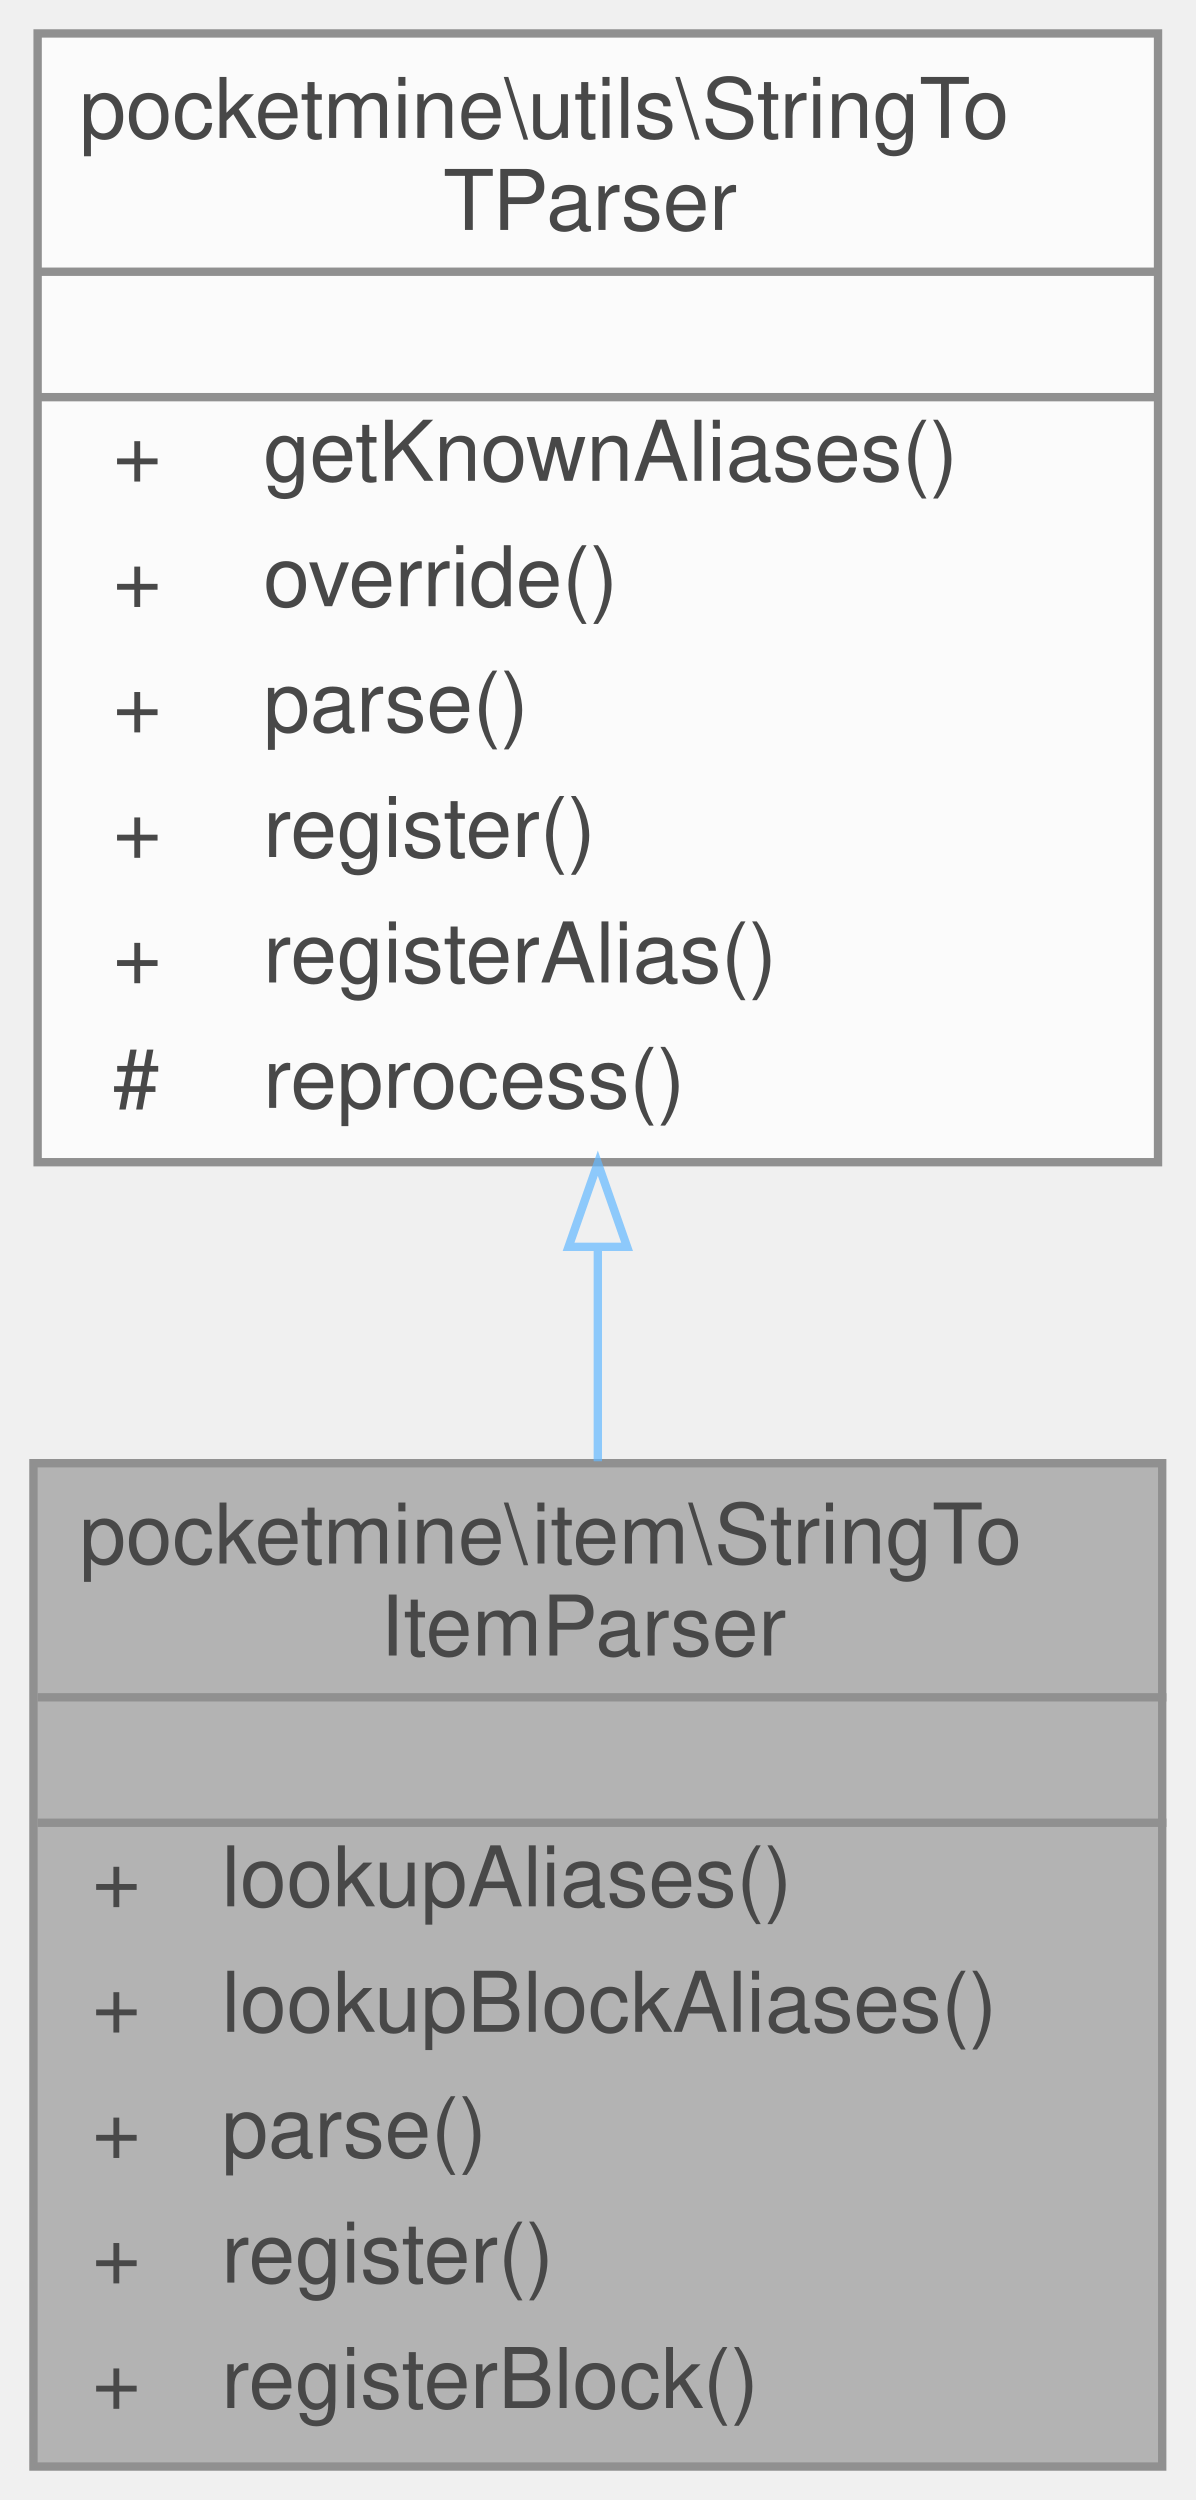
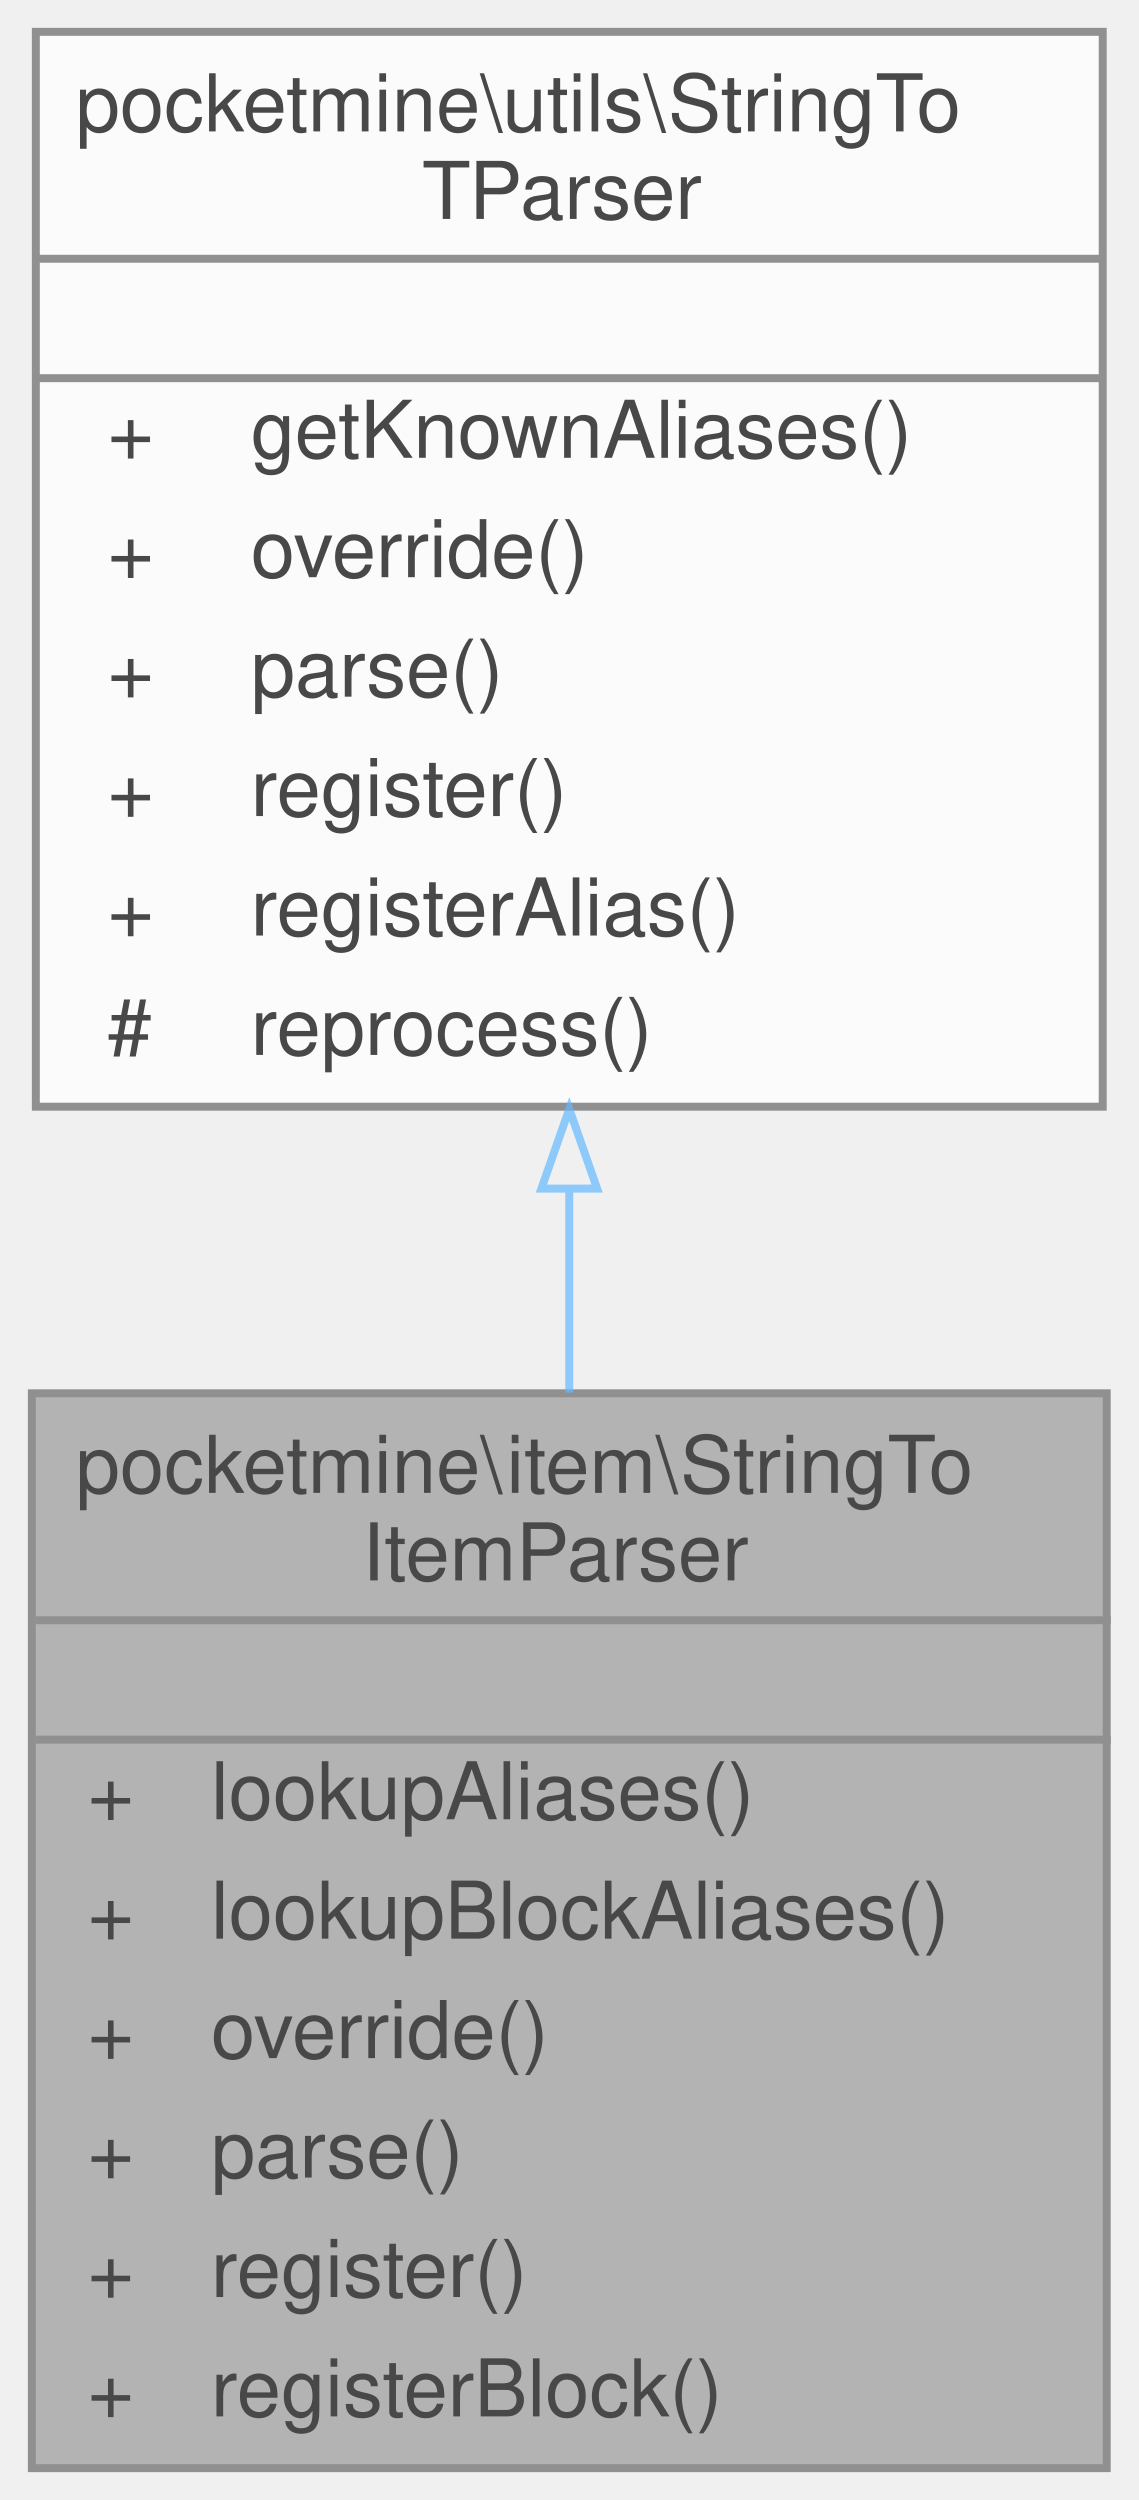
- <svg xmlns="http://www.w3.org/2000/svg" xmlns:xlink="http://www.w3.org/1999/xlink" width="143pt" height="299pt" viewBox="0.00 0.00 143.00 299.00">
+ <svg xmlns="http://www.w3.org/2000/svg" xmlns:xlink="http://www.w3.org/1999/xlink" width="143pt" height="314pt" viewBox="0.00 0.00 143.00 314.00">
  <svg id="main" version="1.1" xml:space="preserve">
    <style type="text/css">
.node, .edge {opacity: 0.7;}
.node.selected, .edge.selected {opacity: 1;}
.edge:hover path { stroke: red; }
.edge:hover polygon { stroke: red; fill: red; }
</style>
    <svg id="graph" class="graph">
-       <g id="graph0" class="graph" transform="scale(1 1) rotate(0) translate(4 295)">
+       <g id="graph0" class="graph" transform="scale(1 1) rotate(0) translate(4 310)">
        <g id="Node000001" class="node">
          <g id="a_Node000001">
            <a xlink:title=" ">
-               <polygon fill="#999999" stroke="transparent" points="135,-120 0,-120 0,0 135,0 135,-120" />
-               <text text-anchor="start" x="5.5" y="-108" font-family="Helvetica,sans-Serif" font-size="10.00">pocketmine\item\StringTo</text>
-               <text text-anchor="start" x="41.5" y="-97" font-family="Helvetica,sans-Serif" font-size="10.00">ItemParser</text>
-               <text text-anchor="start" x="66" y="-82" font-family="Helvetica,sans-Serif" font-size="10.00"> </text>
-               <text text-anchor="start" x="7" y="-67" font-family="Helvetica,sans-Serif" font-size="10.00">+</text>
-               <text text-anchor="start" x="22.5" y="-67" font-family="Helvetica,sans-Serif" font-size="10.00">lookupAliases()</text>
-               <text text-anchor="start" x="7" y="-52" font-family="Helvetica,sans-Serif" font-size="10.00">+</text>
-               <text text-anchor="start" x="22.5" y="-52" font-family="Helvetica,sans-Serif" font-size="10.00">lookupBlockAliases()</text>
-               <text text-anchor="start" x="7" y="-37" font-family="Helvetica,sans-Serif" font-size="10.00">+</text>
-               <text text-anchor="start" x="22.5" y="-37" font-family="Helvetica,sans-Serif" font-size="10.00">parse()</text>
-               <text text-anchor="start" x="7" y="-22" font-family="Helvetica,sans-Serif" font-size="10.00">+</text>
-               <text text-anchor="start" x="22.5" y="-22" font-family="Helvetica,sans-Serif" font-size="10.00">register()</text>
-               <text text-anchor="start" x="7" y="-7" font-family="Helvetica,sans-Serif" font-size="10.00">+</text>
-               <text text-anchor="start" x="22.5" y="-7" font-family="Helvetica,sans-Serif" font-size="10.00">registerBlock()</text>
-               <polygon fill="#666666" stroke="#666666" points="0.5,-92 0.5,-92 135.5,-92 135.5,-92 0.5,-92" />
-               <polygon fill="#666666" stroke="#666666" points="0.5,-77 0.5,-77 135.5,-77 135.5,-77 0.5,-77" />
-               <polygon fill="none" stroke="#666666" points="0,0 0,-120 135,-120 135,0 0,0" />
+               <polygon fill="#999999" stroke="transparent" points="135,-135 0,-135 0,0 135,0 135,-135" />
+               <text text-anchor="start" x="5.5" y="-122.5" font-family="Helvetica,sans-Serif" font-size="10.00">pocketmine\item\StringTo</text>
+               <text text-anchor="start" x="41.5" y="-111.5" font-family="Helvetica,sans-Serif" font-size="10.00">ItemParser</text>
+               <text text-anchor="start" x="66" y="-96.5" font-family="Helvetica,sans-Serif" font-size="10.00"> </text>
+               <text text-anchor="start" x="7" y="-81.5" font-family="Helvetica,sans-Serif" font-size="10.00">+</text>
+               <text text-anchor="start" x="22.5" y="-81.5" font-family="Helvetica,sans-Serif" font-size="10.00">lookupAliases()</text>
+               <text text-anchor="start" x="7" y="-66.5" font-family="Helvetica,sans-Serif" font-size="10.00">+</text>
+               <text text-anchor="start" x="22.5" y="-66.5" font-family="Helvetica,sans-Serif" font-size="10.00">lookupBlockAliases()</text>
+               <text text-anchor="start" x="7" y="-51.5" font-family="Helvetica,sans-Serif" font-size="10.00">+</text>
+               <text text-anchor="start" x="22.5" y="-51.5" font-family="Helvetica,sans-Serif" font-size="10.00">override()</text>
+               <text text-anchor="start" x="7" y="-36.5" font-family="Helvetica,sans-Serif" font-size="10.00">+</text>
+               <text text-anchor="start" x="22.5" y="-36.5" font-family="Helvetica,sans-Serif" font-size="10.00">parse()</text>
+               <text text-anchor="start" x="7" y="-21.5" font-family="Helvetica,sans-Serif" font-size="10.00">+</text>
+               <text text-anchor="start" x="22.5" y="-21.5" font-family="Helvetica,sans-Serif" font-size="10.00">register()</text>
+               <text text-anchor="start" x="7" y="-6.5" font-family="Helvetica,sans-Serif" font-size="10.00">+</text>
+               <text text-anchor="start" x="22.5" y="-6.5" font-family="Helvetica,sans-Serif" font-size="10.00">registerBlock()</text>
+               <polygon fill="#666666" stroke="#666666" points="0.5,-106.5 0.5,-106.5 135.5,-106.5 135.5,-106.5 0.5,-106.5" />
+               <polygon fill="#666666" stroke="#666666" points="0.5,-91.5 0.5,-91.5 135.5,-91.5 135.5,-91.5 0.5,-91.5" />
+               <polygon fill="none" stroke="#666666" points="0,0 0,-135 135,-135 135,0 0,0" />
            </a>
          </g>
        </g>
        <g id="Node000002" class="node">
          <g id="a_Node000002">
            <a xlink:href="../../d7/d64/classpocketmine_1_1utils_1_1_string_to_t_parser.html" target="_top" xlink:title=" ">
-               <polygon fill="white" stroke="transparent" points="134.5,-291 0.5,-291 0.5,-156 134.5,-156 134.5,-291" />
-               <text text-anchor="start" x="5.5" y="-278.5" font-family="Helvetica,sans-Serif" font-size="10.00">pocketmine\utils\StringTo</text>
-               <text text-anchor="start" x="49" y="-267.5" font-family="Helvetica,sans-Serif" font-size="10.00">TParser</text>
-               <text text-anchor="start" x="65.5" y="-252.5" font-family="Helvetica,sans-Serif" font-size="10.00"> </text>
+               <polygon fill="white" stroke="transparent" points="134.5,-306 0.5,-306 0.5,-171 134.5,-171 134.5,-306" />
+               <text text-anchor="start" x="5.5" y="-293.5" font-family="Helvetica,sans-Serif" font-size="10.00">pocketmine\utils\StringTo</text>
+               <text text-anchor="start" x="49" y="-282.5" font-family="Helvetica,sans-Serif" font-size="10.00">TParser</text>
+               <text text-anchor="start" x="65.5" y="-267.5" font-family="Helvetica,sans-Serif" font-size="10.00"> </text>
+               <text text-anchor="start" x="9.5" y="-252.5" font-family="Helvetica,sans-Serif" font-size="10.00">+</text>
+               <text text-anchor="start" x="27.5" y="-252.5" font-family="Helvetica,sans-Serif" font-size="10.00">getKnownAliases()</text>
              <text text-anchor="start" x="9.5" y="-237.5" font-family="Helvetica,sans-Serif" font-size="10.00">+</text>
-               <text text-anchor="start" x="27.5" y="-237.5" font-family="Helvetica,sans-Serif" font-size="10.00">getKnownAliases()</text>
+               <text text-anchor="start" x="27.5" y="-237.5" font-family="Helvetica,sans-Serif" font-size="10.00">override()</text>
              <text text-anchor="start" x="9.5" y="-222.5" font-family="Helvetica,sans-Serif" font-size="10.00">+</text>
-               <text text-anchor="start" x="27.5" y="-222.5" font-family="Helvetica,sans-Serif" font-size="10.00">override()</text>
+               <text text-anchor="start" x="27.5" y="-222.5" font-family="Helvetica,sans-Serif" font-size="10.00">parse()</text>
              <text text-anchor="start" x="9.5" y="-207.5" font-family="Helvetica,sans-Serif" font-size="10.00">+</text>
-               <text text-anchor="start" x="27.5" y="-207.5" font-family="Helvetica,sans-Serif" font-size="10.00">parse()</text>
+               <text text-anchor="start" x="27.5" y="-207.5" font-family="Helvetica,sans-Serif" font-size="10.00">register()</text>
              <text text-anchor="start" x="9.5" y="-192.5" font-family="Helvetica,sans-Serif" font-size="10.00">+</text>
-               <text text-anchor="start" x="27.5" y="-192.5" font-family="Helvetica,sans-Serif" font-size="10.00">register()</text>
-               <text text-anchor="start" x="9.5" y="-177.5" font-family="Helvetica,sans-Serif" font-size="10.00">+</text>
-               <text text-anchor="start" x="27.5" y="-177.5" font-family="Helvetica,sans-Serif" font-size="10.00">registerAlias()</text>
-               <text text-anchor="start" x="9.5" y="-162.5" font-family="Helvetica,sans-Serif" font-size="10.00">#</text>
-               <text text-anchor="start" x="27.5" y="-162.5" font-family="Helvetica,sans-Serif" font-size="10.00">reprocess()</text>
+               <text text-anchor="start" x="27.5" y="-192.5" font-family="Helvetica,sans-Serif" font-size="10.00">registerAlias()</text>
+               <text text-anchor="start" x="9.5" y="-177.5" font-family="Helvetica,sans-Serif" font-size="10.00">#</text>
+               <text text-anchor="start" x="27.5" y="-177.5" font-family="Helvetica,sans-Serif" font-size="10.00">reprocess()</text>
+               <polygon fill="#666666" stroke="#666666" points="0.5,-277.5 0.5,-277.5 134.5,-277.5 134.5,-277.5 0.5,-277.5" />
              <polygon fill="#666666" stroke="#666666" points="0.5,-262.5 0.5,-262.5 134.5,-262.5 134.5,-262.5 0.5,-262.5" />
-               <polygon fill="#666666" stroke="#666666" points="0.5,-247.5 0.5,-247.5 134.5,-247.5 134.5,-247.5 0.5,-247.5" />
-               <polygon fill="none" stroke="#666666" points="0.5,-156 0.5,-291 134.5,-291 134.5,-156 0.5,-156" />
+               <polygon fill="none" stroke="#666666" points="0.5,-171 0.5,-306 134.5,-306 134.5,-171 0.5,-171" />
            </a>
          </g>
        </g>
        <g id="edge1_Node000001_Node000002" class="edge">
          <g id="a_edge1_Node000001_Node000002">
            <a xlink:title=" ">
-               <path fill="none" stroke="#63b8ff" d="M67.5,-145.83C67.5,-137.23 67.5,-128.57 67.5,-120.23" />
-               <polygon fill="none" stroke="#63b8ff" points="64,-145.88 67.5,-155.88 71,-145.88 64,-145.88" />
+               <path fill="none" stroke="#63b8ff" d="M67.5,-160.45C67.5,-151.98 67.5,-143.41 67.5,-135.08" />
+               <polygon fill="none" stroke="#63b8ff" points="64,-160.71 67.5,-170.71 71,-160.71 64,-160.71" />
            </a>
          </g>
        </g>
      </g>
    </svg>
  </svg>
  <style type="text/css">

[data-mouse-over-selected='false'] { opacity: 0.7; }
[data-mouse-over-selected='true']  { opacity: 1.0; }

</style>
</svg>
